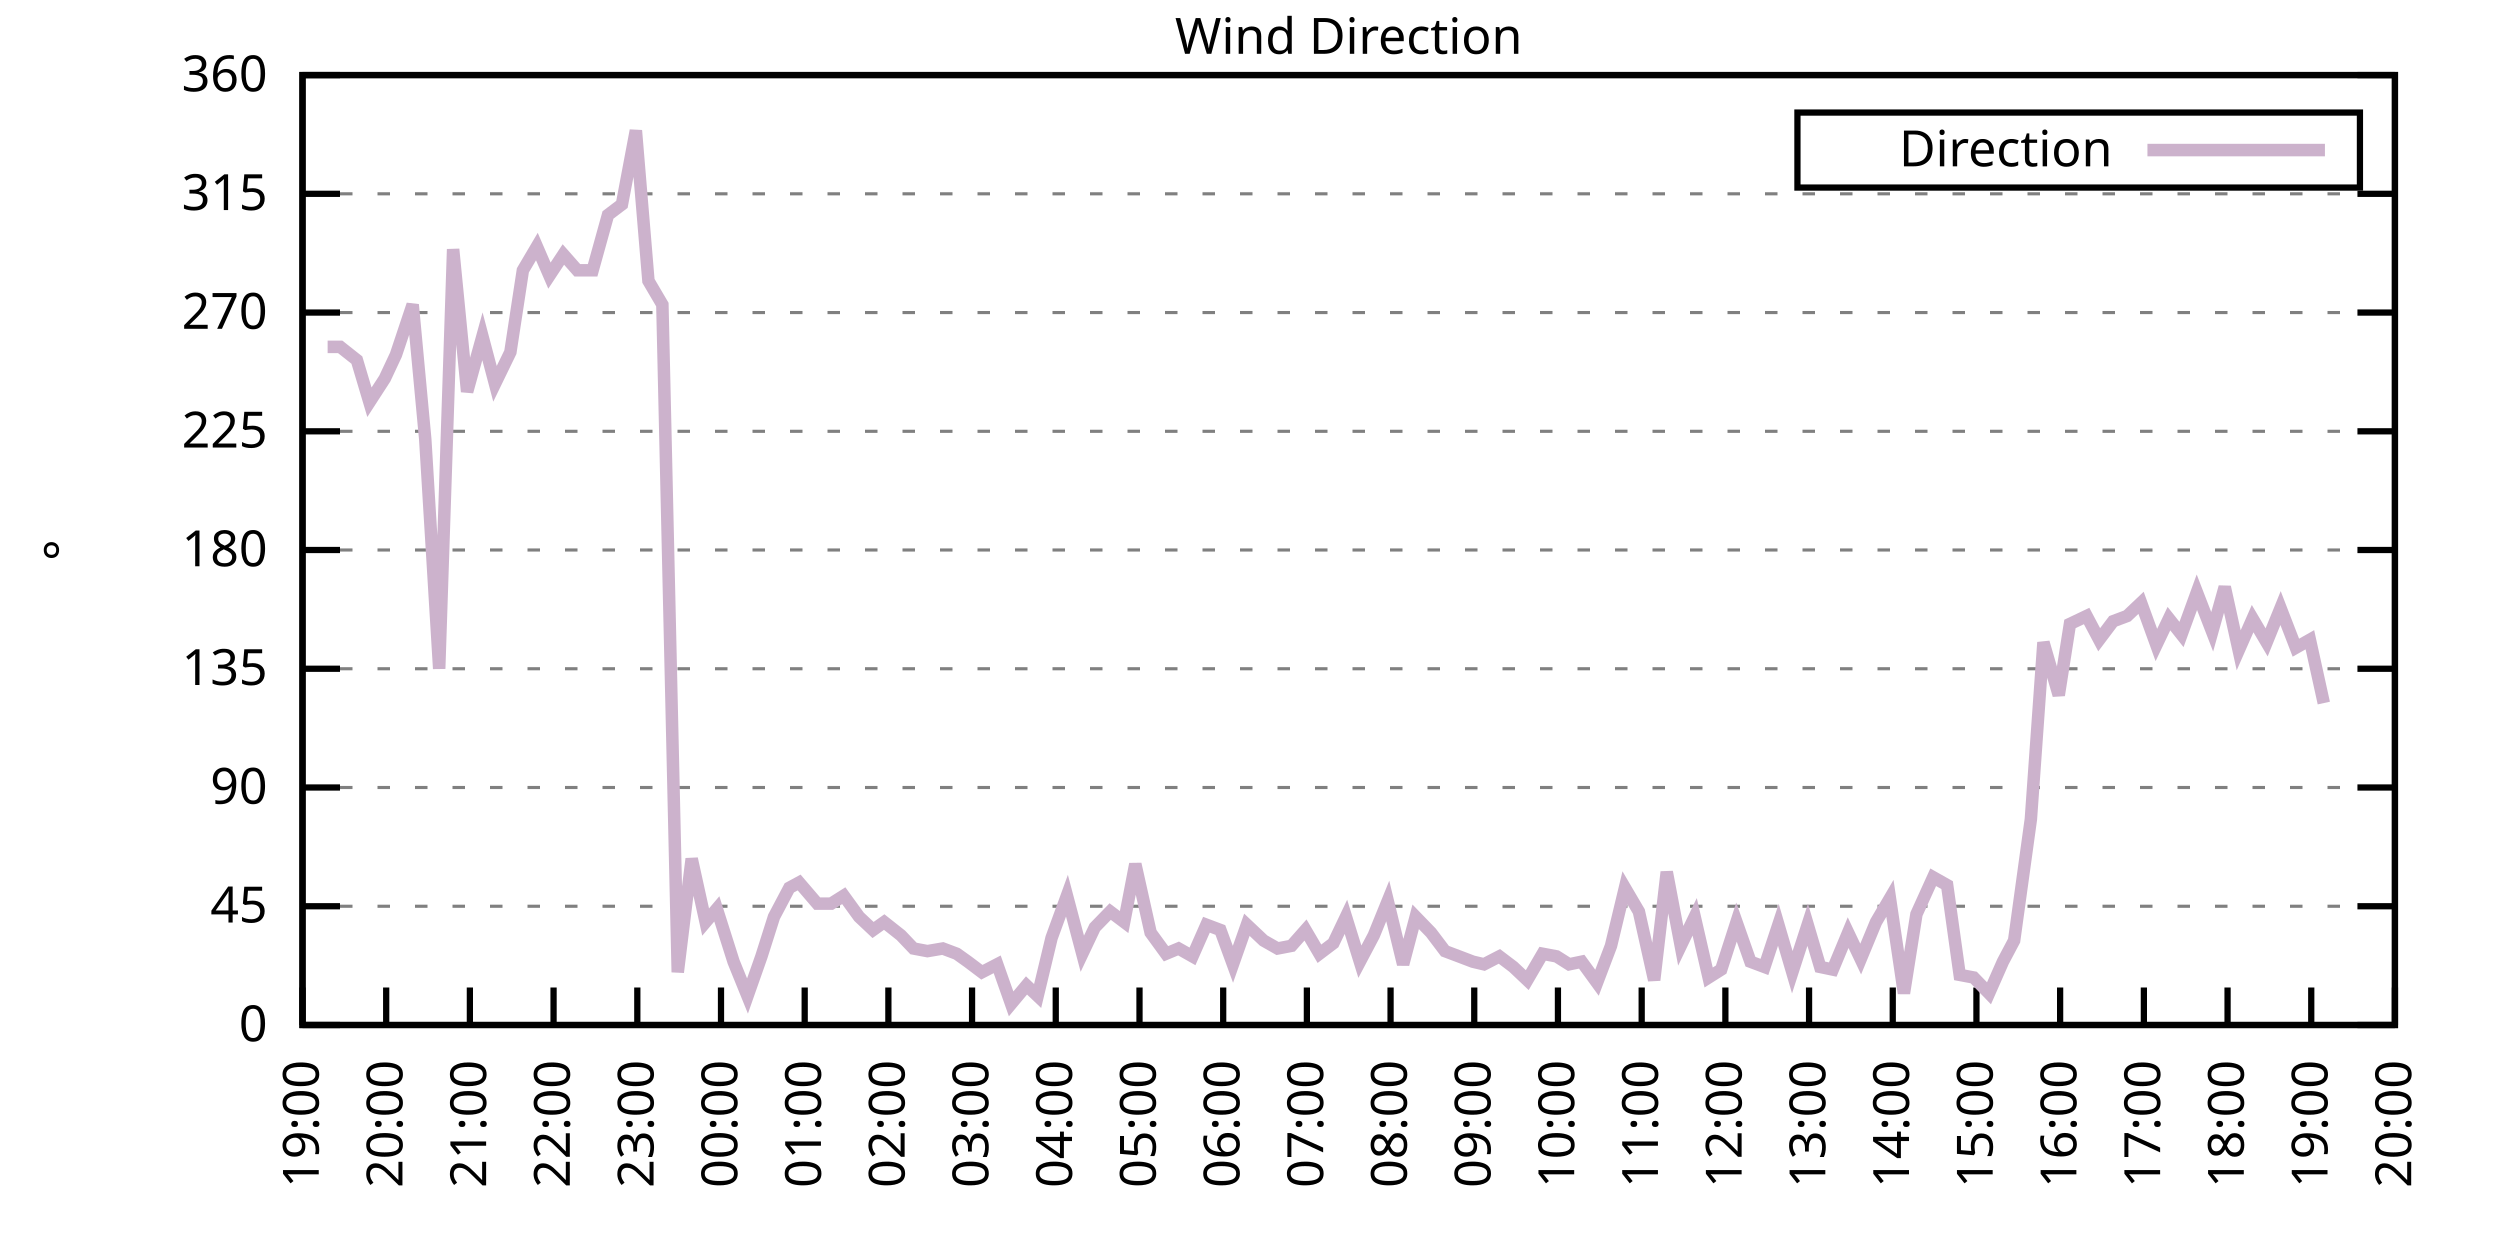
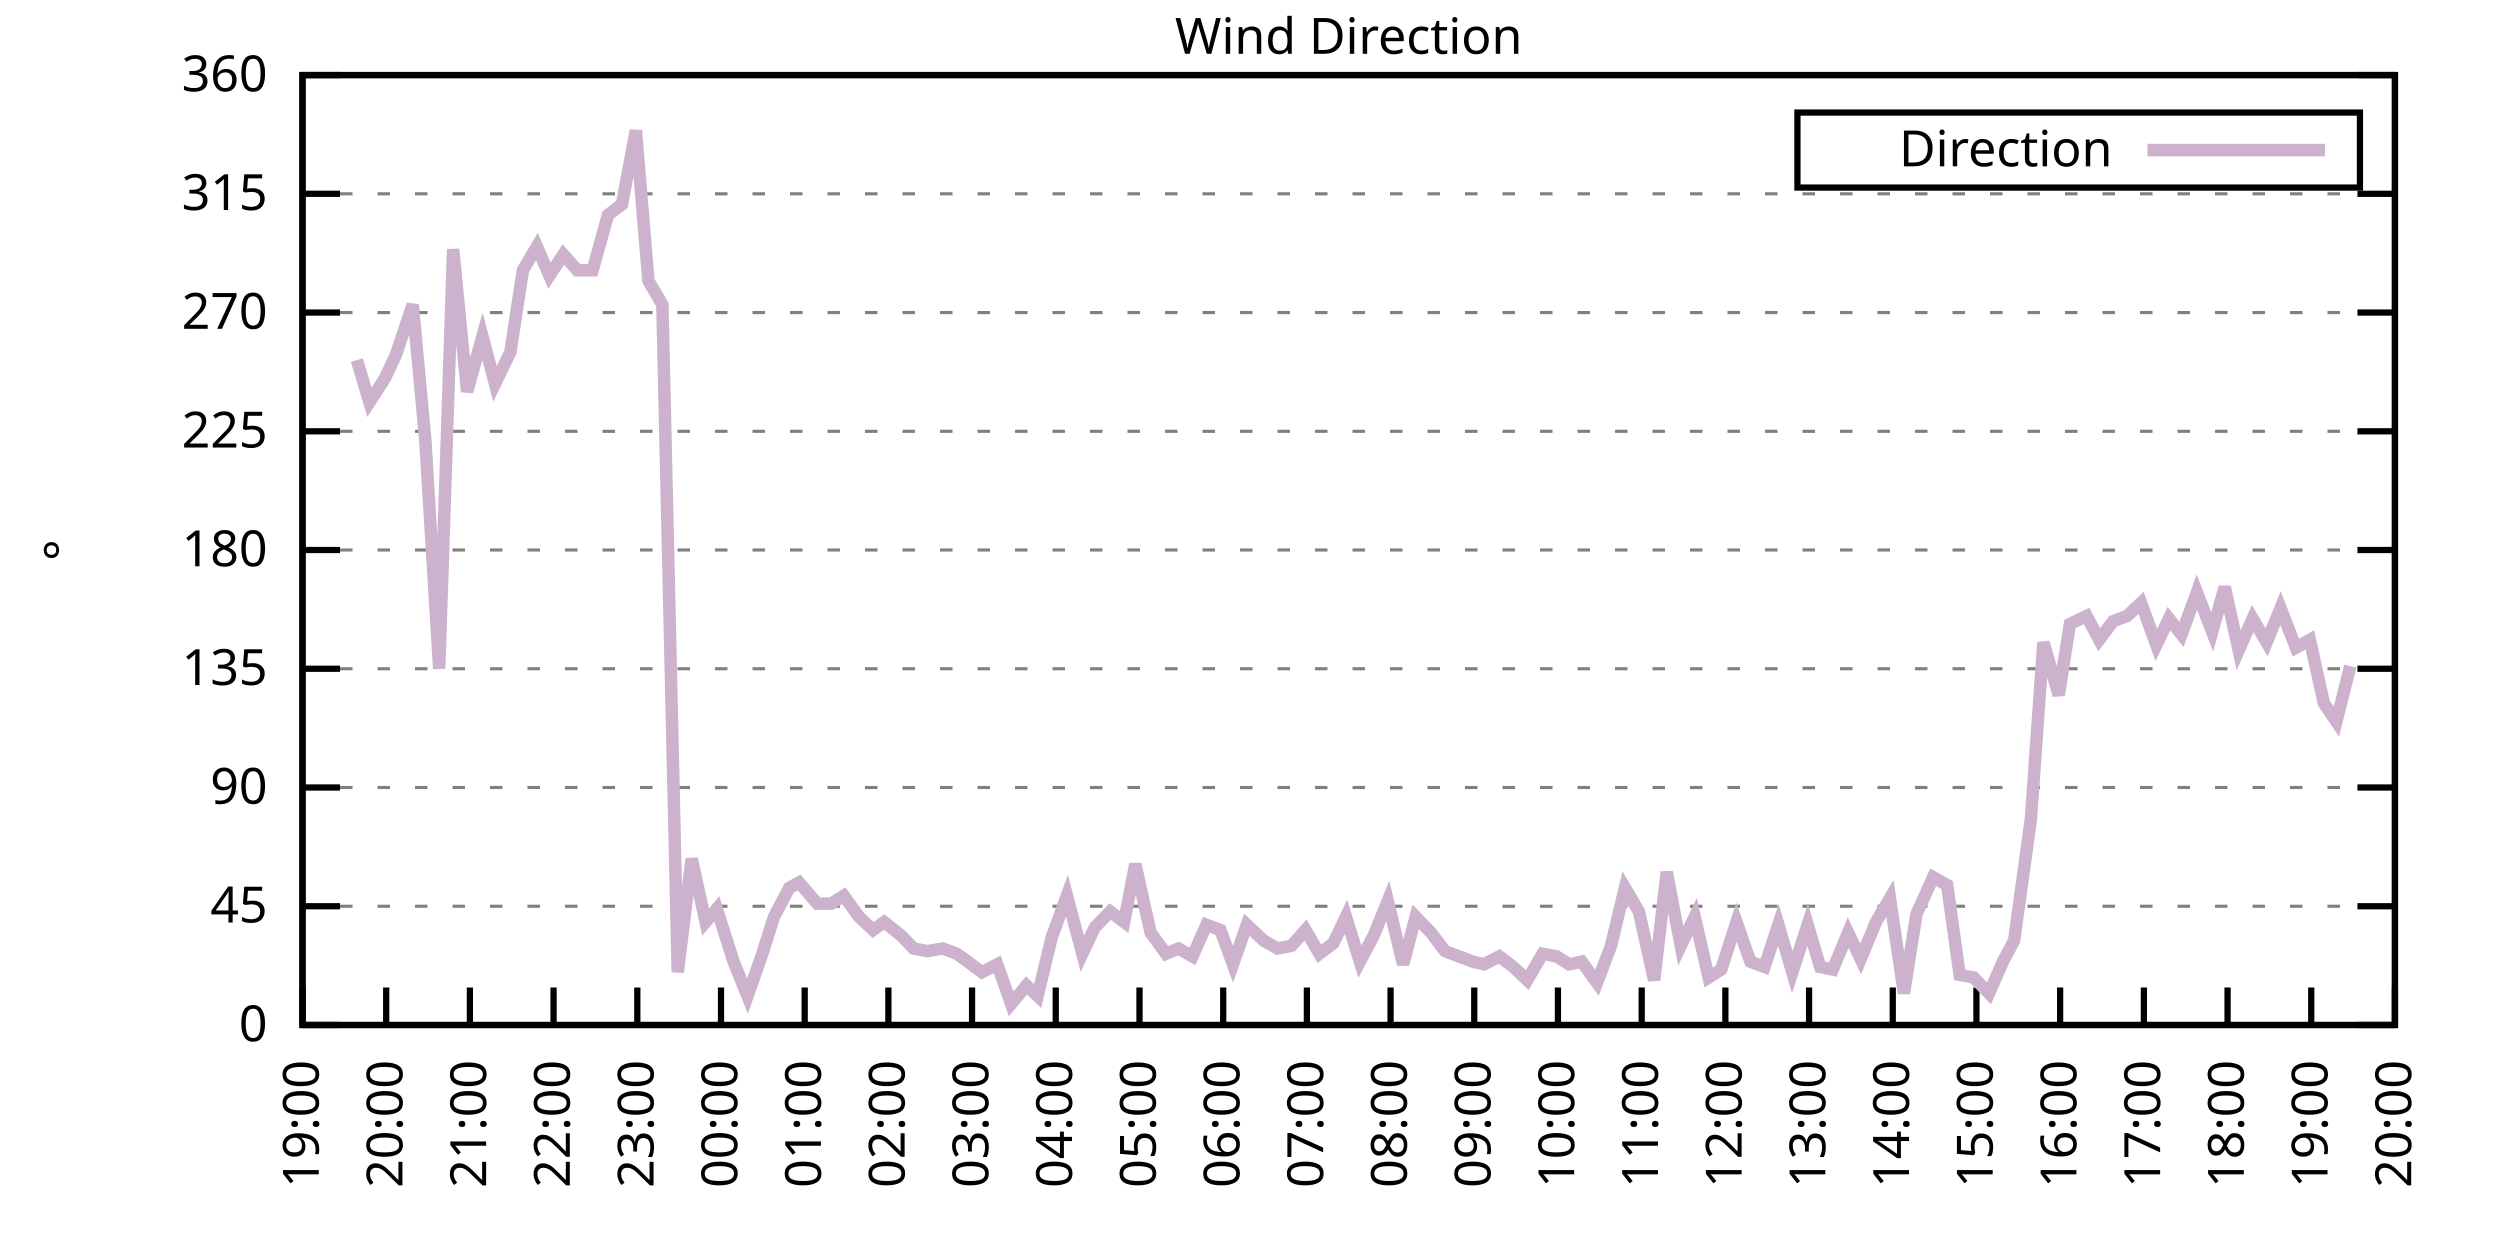
<svg xmlns="http://www.w3.org/2000/svg" xmlns:xlink="http://www.w3.org/1999/xlink" width="400" height="200" viewBox="0 0 400 200">
  <g id="gnuplot_canvas">
    <rect x="0" y="0" width="400" height="200" fill="none" />
    <defs>
      <circle id="gpDot" r="0.5" stroke-width="0.5" stroke="currentColor" />
      <path id="gpPt0" stroke-width="0.333" stroke="currentColor" d="M-1,0 h2 M0,-1 v2" />
      <path id="gpPt1" stroke-width="0.333" stroke="currentColor" d="M-1,-1 L1,1 M1,-1 L-1,1" />
      <path id="gpPt2" stroke-width="0.333" stroke="currentColor" d="M-1,0 L1,0 M0,-1 L0,1 M-1,-1 L1,1 M-1,1 L1,-1" />
      <rect id="gpPt3" stroke-width="0.333" stroke="currentColor" x="-1" y="-1" width="2" height="2" />
      <rect id="gpPt4" stroke-width="0.333" stroke="currentColor" fill="currentColor" x="-1" y="-1" width="2" height="2" />
      <circle id="gpPt5" stroke-width="0.333" stroke="currentColor" cx="0" cy="0" r="1" />
      <use xlink:href="#gpPt5" id="gpPt6" fill="currentColor" stroke="none" />
      <path id="gpPt7" stroke-width="0.333" stroke="currentColor" d="M0,-1.33 L-1.33,0.67 L1.33,0.67 z" />
      <use xlink:href="#gpPt7" id="gpPt8" fill="currentColor" stroke="none" />
      <use xlink:href="#gpPt7" id="gpPt9" stroke="currentColor" transform="rotate(180)" />
      <use xlink:href="#gpPt9" id="gpPt10" fill="currentColor" stroke="none" />
      <use xlink:href="#gpPt3" id="gpPt11" stroke="currentColor" transform="rotate(45)" />
      <use xlink:href="#gpPt11" id="gpPt12" fill="currentColor" stroke="none" />
      <path id="gpPt13" stroke-width="0.333" stroke="currentColor" d="M0,1.330 L1.265,0.411 L0.782,-1.067 L-0.782,-1.076 L-1.265,0.411 z" />
      <use xlink:href="#gpPt13" id="gpPt14" fill="currentColor" stroke="none" />
      <filter id="textbox" filterUnits="objectBoundingBox" x="0" y="0" height="1" width="1">
        <feFlood flood-color="white" flood-opacity="1" result="bgnd" />
        <feComposite in="SourceGraphic" in2="bgnd" operator="atop" />
      </filter>
      <filter id="greybox" filterUnits="objectBoundingBox" x="0" y="0" height="1" width="1">
        <feFlood flood-color="lightgrey" flood-opacity="1" result="grey" />
        <feComposite in="SourceGraphic" in2="grey" operator="atop" />
      </filter>
    </defs>
    <g fill="none" color="white" stroke="currentColor" stroke-width="1.00" stroke-linecap="butt" stroke-linejoin="miter">
</g>
    <g fill="none" color="black" stroke="currentColor" stroke-width="1.00" stroke-linecap="butt" stroke-linejoin="miter">
      <g stroke="none" shape-rendering="crispEdges">
        <polygon fill="rgb(255, 255, 255)" points="48.40,164.00 383.18,164.00 383.18,12.02 48.40,12.02 " />
      </g>
    </g>
    <g fill="none" color="black" stroke="currentColor" stroke-width="1.00" stroke-linecap="butt" stroke-linejoin="miter">
</g>
    <g fill="none" color="black" stroke="black" stroke-width="0.50" stroke-linecap="butt" stroke-linejoin="miter">
</g>
    <g fill="none" color="gray" stroke="currentColor" stroke-width="0.50" stroke-linecap="butt" stroke-linejoin="miter">
      <path stroke="gray" stroke-dasharray="2,4" class="gridline" d="M48.40,164.00 L383.19,164.00  " />
    </g>
    <g fill="none" color="gray" stroke="gray" stroke-width="1.00" stroke-linecap="butt" stroke-linejoin="miter">
</g>
    <g fill="none" color="black" stroke="currentColor" stroke-width="1.00" stroke-linecap="butt" stroke-linejoin="miter">
      <path stroke="black" d="M48.40,164.00 L54.40,164.00 M383.19,164.00 L377.19,164.00  " />
      <g transform="translate(42.80,166.60)" stroke="none" fill="black" font-family="Sans" font-size="8.00" text-anchor="end">
        <text>
          <tspan font-family="Sans"> 0</tspan>
        </text>
      </g>
    </g>
    <g fill="none" color="black" stroke="currentColor" stroke-width="1.00" stroke-linecap="butt" stroke-linejoin="miter">
</g>
    <g fill="none" color="black" stroke="black" stroke-width="0.50" stroke-linecap="butt" stroke-linejoin="miter">
</g>
    <g fill="none" color="gray" stroke="currentColor" stroke-width="0.50" stroke-linecap="butt" stroke-linejoin="miter">
      <path stroke="gray" stroke-dasharray="2,4" class="gridline" d="M48.40,145.00 L383.19,145.00  " />
    </g>
    <g fill="none" color="gray" stroke="gray" stroke-width="1.00" stroke-linecap="butt" stroke-linejoin="miter">
</g>
    <g fill="none" color="black" stroke="currentColor" stroke-width="1.00" stroke-linecap="butt" stroke-linejoin="miter">
      <path stroke="black" d="M48.40,145.00 L54.40,145.00 M383.19,145.00 L377.19,145.00  " />
      <g transform="translate(42.80,147.60)" stroke="none" fill="black" font-family="Sans" font-size="8.00" text-anchor="end">
        <text>
          <tspan font-family="Sans"> 45</tspan>
        </text>
      </g>
    </g>
    <g fill="none" color="black" stroke="currentColor" stroke-width="1.00" stroke-linecap="butt" stroke-linejoin="miter">
</g>
    <g fill="none" color="black" stroke="black" stroke-width="0.50" stroke-linecap="butt" stroke-linejoin="miter">
</g>
    <g fill="none" color="gray" stroke="currentColor" stroke-width="0.50" stroke-linecap="butt" stroke-linejoin="miter">
      <path stroke="gray" stroke-dasharray="2,4" class="gridline" d="M48.40,126.00 L383.19,126.00  " />
    </g>
    <g fill="none" color="gray" stroke="gray" stroke-width="1.00" stroke-linecap="butt" stroke-linejoin="miter">
</g>
    <g fill="none" color="black" stroke="currentColor" stroke-width="1.00" stroke-linecap="butt" stroke-linejoin="miter">
      <path stroke="black" d="M48.40,126.00 L54.40,126.00 M383.19,126.00 L377.19,126.00  " />
      <g transform="translate(42.80,128.60)" stroke="none" fill="black" font-family="Sans" font-size="8.00" text-anchor="end">
        <text>
          <tspan font-family="Sans"> 90</tspan>
        </text>
      </g>
    </g>
    <g fill="none" color="black" stroke="currentColor" stroke-width="1.00" stroke-linecap="butt" stroke-linejoin="miter">
</g>
    <g fill="none" color="black" stroke="black" stroke-width="0.50" stroke-linecap="butt" stroke-linejoin="miter">
</g>
    <g fill="none" color="gray" stroke="currentColor" stroke-width="0.50" stroke-linecap="butt" stroke-linejoin="miter">
      <path stroke="gray" stroke-dasharray="2,4" class="gridline" d="M48.40,107.00 L383.19,107.00  " />
    </g>
    <g fill="none" color="gray" stroke="gray" stroke-width="1.00" stroke-linecap="butt" stroke-linejoin="miter">
</g>
    <g fill="none" color="black" stroke="currentColor" stroke-width="1.00" stroke-linecap="butt" stroke-linejoin="miter">
      <path stroke="black" d="M48.40,107.00 L54.40,107.00 M383.19,107.00 L377.19,107.00  " />
      <g transform="translate(42.80,109.60)" stroke="none" fill="black" font-family="Sans" font-size="8.00" text-anchor="end">
        <text>
          <tspan font-family="Sans"> 135</tspan>
        </text>
      </g>
    </g>
    <g fill="none" color="black" stroke="currentColor" stroke-width="1.00" stroke-linecap="butt" stroke-linejoin="miter">
</g>
    <g fill="none" color="black" stroke="black" stroke-width="0.50" stroke-linecap="butt" stroke-linejoin="miter">
</g>
    <g fill="none" color="gray" stroke="currentColor" stroke-width="0.50" stroke-linecap="butt" stroke-linejoin="miter">
      <path stroke="gray" stroke-dasharray="2,4" class="gridline" d="M48.40,88.00 L383.19,88.00  " />
    </g>
    <g fill="none" color="gray" stroke="gray" stroke-width="1.00" stroke-linecap="butt" stroke-linejoin="miter">
</g>
    <g fill="none" color="black" stroke="currentColor" stroke-width="1.00" stroke-linecap="butt" stroke-linejoin="miter">
      <path stroke="black" d="M48.40,88.00 L54.40,88.00 M383.19,88.00 L377.19,88.00  " />
      <g transform="translate(42.80,90.60)" stroke="none" fill="black" font-family="Sans" font-size="8.00" text-anchor="end">
        <text>
          <tspan font-family="Sans"> 180</tspan>
        </text>
      </g>
    </g>
    <g fill="none" color="black" stroke="currentColor" stroke-width="1.00" stroke-linecap="butt" stroke-linejoin="miter">
</g>
    <g fill="none" color="black" stroke="black" stroke-width="0.50" stroke-linecap="butt" stroke-linejoin="miter">
</g>
    <g fill="none" color="gray" stroke="currentColor" stroke-width="0.50" stroke-linecap="butt" stroke-linejoin="miter">
      <path stroke="gray" stroke-dasharray="2,4" class="gridline" d="M48.40,69.01 L383.19,69.01  " />
    </g>
    <g fill="none" color="gray" stroke="gray" stroke-width="1.00" stroke-linecap="butt" stroke-linejoin="miter">
</g>
    <g fill="none" color="black" stroke="currentColor" stroke-width="1.00" stroke-linecap="butt" stroke-linejoin="miter">
      <path stroke="black" d="M48.40,69.01 L54.40,69.01 M383.19,69.01 L377.19,69.01  " />
      <g transform="translate(42.80,71.61)" stroke="none" fill="black" font-family="Sans" font-size="8.00" text-anchor="end">
        <text>
          <tspan font-family="Sans"> 225</tspan>
        </text>
      </g>
    </g>
    <g fill="none" color="black" stroke="currentColor" stroke-width="1.00" stroke-linecap="butt" stroke-linejoin="miter">
</g>
    <g fill="none" color="black" stroke="black" stroke-width="0.50" stroke-linecap="butt" stroke-linejoin="miter">
</g>
    <g fill="none" color="gray" stroke="currentColor" stroke-width="0.50" stroke-linecap="butt" stroke-linejoin="miter">
      <path stroke="gray" stroke-dasharray="2,4" class="gridline" d="M48.40,50.01 L383.19,50.01  " />
    </g>
    <g fill="none" color="gray" stroke="gray" stroke-width="1.00" stroke-linecap="butt" stroke-linejoin="miter">
</g>
    <g fill="none" color="black" stroke="currentColor" stroke-width="1.00" stroke-linecap="butt" stroke-linejoin="miter">
      <path stroke="black" d="M48.40,50.01 L54.40,50.01 M383.19,50.01 L377.19,50.01  " />
      <g transform="translate(42.80,52.61)" stroke="none" fill="black" font-family="Sans" font-size="8.00" text-anchor="end">
        <text>
          <tspan font-family="Sans"> 270</tspan>
        </text>
      </g>
    </g>
    <g fill="none" color="black" stroke="currentColor" stroke-width="1.00" stroke-linecap="butt" stroke-linejoin="miter">
</g>
    <g fill="none" color="black" stroke="black" stroke-width="0.50" stroke-linecap="butt" stroke-linejoin="miter">
</g>
    <g fill="none" color="gray" stroke="currentColor" stroke-width="0.50" stroke-linecap="butt" stroke-linejoin="miter">
      <path stroke="gray" stroke-dasharray="2,4" class="gridline" d="M48.40,31.01 L383.19,31.01  " />
    </g>
    <g fill="none" color="gray" stroke="gray" stroke-width="1.00" stroke-linecap="butt" stroke-linejoin="miter">
</g>
    <g fill="none" color="black" stroke="currentColor" stroke-width="1.00" stroke-linecap="butt" stroke-linejoin="miter">
      <path stroke="black" d="M48.40,31.01 L54.40,31.01 M383.19,31.01 L377.19,31.01  " />
      <g transform="translate(42.80,33.61)" stroke="none" fill="black" font-family="Sans" font-size="8.00" text-anchor="end">
        <text>
          <tspan font-family="Sans"> 315</tspan>
        </text>
      </g>
    </g>
    <g fill="none" color="black" stroke="currentColor" stroke-width="1.00" stroke-linecap="butt" stroke-linejoin="miter">
</g>
    <g fill="none" color="black" stroke="black" stroke-width="0.50" stroke-linecap="butt" stroke-linejoin="miter">
</g>
    <g fill="none" color="gray" stroke="currentColor" stroke-width="0.50" stroke-linecap="butt" stroke-linejoin="miter">
      <path stroke="gray" stroke-dasharray="2,4" class="gridline" d="M48.40,12.01 L383.19,12.01  " />
    </g>
    <g fill="none" color="gray" stroke="gray" stroke-width="1.00" stroke-linecap="butt" stroke-linejoin="miter">
</g>
    <g fill="none" color="black" stroke="currentColor" stroke-width="1.00" stroke-linecap="butt" stroke-linejoin="miter">
      <path stroke="black" d="M48.40,12.01 L54.40,12.01 M383.19,12.01 L377.19,12.01  " />
      <g transform="translate(42.80,14.61)" stroke="none" fill="black" font-family="Sans" font-size="8.00" text-anchor="end">
        <text>
          <tspan font-family="Sans"> 360</tspan>
        </text>
      </g>
    </g>
    <g fill="none" color="black" stroke="currentColor" stroke-width="1.00" stroke-linecap="butt" stroke-linejoin="miter">
      <path stroke="black" d="M48.40,164.00 L48.40,158.00  " />
      <g transform="translate(51.00,169.60) rotate(270.00)" stroke="none" fill="black" font-family="Sans" font-size="8.00" text-anchor="end">
        <text>
          <tspan font-family="Sans">19:00</tspan>
        </text>
      </g>
    </g>
    <g fill="none" color="black" stroke="currentColor" stroke-width="1.00" stroke-linecap="butt" stroke-linejoin="miter">
      <path stroke="black" d="M61.79,164.00 L61.79,158.00  " />
      <g transform="translate(64.39,169.60) rotate(270.00)" stroke="none" fill="black" font-family="Sans" font-size="8.00" text-anchor="end">
        <text>
          <tspan font-family="Sans">20:00</tspan>
        </text>
      </g>
    </g>
    <g fill="none" color="black" stroke="currentColor" stroke-width="1.00" stroke-linecap="butt" stroke-linejoin="miter">
      <path stroke="black" d="M75.18,164.00 L75.18,158.00  " />
      <g transform="translate(77.78,169.60) rotate(270.00)" stroke="none" fill="black" font-family="Sans" font-size="8.00" text-anchor="end">
        <text>
          <tspan font-family="Sans">21:00</tspan>
        </text>
      </g>
    </g>
    <g fill="none" color="black" stroke="currentColor" stroke-width="1.00" stroke-linecap="butt" stroke-linejoin="miter">
      <path stroke="black" d="M88.57,164.00 L88.57,158.00  " />
      <g transform="translate(91.17,169.60) rotate(270.00)" stroke="none" fill="black" font-family="Sans" font-size="8.00" text-anchor="end">
        <text>
          <tspan font-family="Sans">22:00</tspan>
        </text>
      </g>
    </g>
    <g fill="none" color="black" stroke="currentColor" stroke-width="1.00" stroke-linecap="butt" stroke-linejoin="miter">
      <path stroke="black" d="M101.97,164.00 L101.97,158.00  " />
      <g transform="translate(104.57,169.60) rotate(270.00)" stroke="none" fill="black" font-family="Sans" font-size="8.00" text-anchor="end">
        <text>
          <tspan font-family="Sans">23:00</tspan>
        </text>
      </g>
    </g>
    <g fill="none" color="black" stroke="currentColor" stroke-width="1.00" stroke-linecap="butt" stroke-linejoin="miter">
      <path stroke="black" d="M115.36,164.00 L115.36,158.00  " />
      <g transform="translate(117.96,169.60) rotate(270.00)" stroke="none" fill="black" font-family="Sans" font-size="8.00" text-anchor="end">
        <text>
          <tspan font-family="Sans">00:00</tspan>
        </text>
      </g>
    </g>
    <g fill="none" color="black" stroke="currentColor" stroke-width="1.00" stroke-linecap="butt" stroke-linejoin="miter">
      <path stroke="black" d="M128.75,164.00 L128.75,158.00  " />
      <g transform="translate(131.35,169.60) rotate(270.00)" stroke="none" fill="black" font-family="Sans" font-size="8.00" text-anchor="end">
        <text>
          <tspan font-family="Sans">01:00</tspan>
        </text>
      </g>
    </g>
    <g fill="none" color="black" stroke="currentColor" stroke-width="1.00" stroke-linecap="butt" stroke-linejoin="miter">
      <path stroke="black" d="M142.14,164.00 L142.14,158.00  " />
      <g transform="translate(144.74,169.60) rotate(270.00)" stroke="none" fill="black" font-family="Sans" font-size="8.00" text-anchor="end">
        <text>
          <tspan font-family="Sans">02:00</tspan>
        </text>
      </g>
    </g>
    <g fill="none" color="black" stroke="currentColor" stroke-width="1.00" stroke-linecap="butt" stroke-linejoin="miter">
      <path stroke="black" d="M155.53,164.00 L155.53,158.00  " />
      <g transform="translate(158.13,169.60) rotate(270.00)" stroke="none" fill="black" font-family="Sans" font-size="8.00" text-anchor="end">
        <text>
          <tspan font-family="Sans">03:00</tspan>
        </text>
      </g>
    </g>
    <g fill="none" color="black" stroke="currentColor" stroke-width="1.00" stroke-linecap="butt" stroke-linejoin="miter">
      <path stroke="black" d="M168.92,164.00 L168.92,158.00  " />
      <g transform="translate(171.52,169.60) rotate(270.00)" stroke="none" fill="black" font-family="Sans" font-size="8.00" text-anchor="end">
        <text>
          <tspan font-family="Sans">04:00</tspan>
        </text>
      </g>
    </g>
    <g fill="none" color="black" stroke="currentColor" stroke-width="1.00" stroke-linecap="butt" stroke-linejoin="miter">
      <path stroke="black" d="M182.32,164.00 L182.32,158.00  " />
      <g transform="translate(184.92,169.60) rotate(270.00)" stroke="none" fill="black" font-family="Sans" font-size="8.00" text-anchor="end">
        <text>
          <tspan font-family="Sans">05:00</tspan>
        </text>
      </g>
    </g>
    <g fill="none" color="black" stroke="currentColor" stroke-width="1.00" stroke-linecap="butt" stroke-linejoin="miter">
      <path stroke="black" d="M195.71,164.00 L195.71,158.00  " />
      <g transform="translate(198.31,169.60) rotate(270.00)" stroke="none" fill="black" font-family="Sans" font-size="8.00" text-anchor="end">
        <text>
          <tspan font-family="Sans">06:00</tspan>
        </text>
      </g>
    </g>
    <g fill="none" color="black" stroke="currentColor" stroke-width="1.00" stroke-linecap="butt" stroke-linejoin="miter">
      <path stroke="black" d="M209.10,164.00 L209.10,158.00  " />
      <g transform="translate(211.70,169.60) rotate(270.00)" stroke="none" fill="black" font-family="Sans" font-size="8.00" text-anchor="end">
        <text>
          <tspan font-family="Sans">07:00</tspan>
        </text>
      </g>
    </g>
    <g fill="none" color="black" stroke="currentColor" stroke-width="1.00" stroke-linecap="butt" stroke-linejoin="miter">
      <path stroke="black" d="M222.49,164.00 L222.49,158.00  " />
      <g transform="translate(225.09,169.60) rotate(270.00)" stroke="none" fill="black" font-family="Sans" font-size="8.00" text-anchor="end">
        <text>
          <tspan font-family="Sans">08:00</tspan>
        </text>
      </g>
    </g>
    <g fill="none" color="black" stroke="currentColor" stroke-width="1.00" stroke-linecap="butt" stroke-linejoin="miter">
      <path stroke="black" d="M235.88,164.00 L235.88,158.00  " />
      <g transform="translate(238.48,169.60) rotate(270.00)" stroke="none" fill="black" font-family="Sans" font-size="8.00" text-anchor="end">
        <text>
          <tspan font-family="Sans">09:00</tspan>
        </text>
      </g>
    </g>
    <g fill="none" color="black" stroke="currentColor" stroke-width="1.00" stroke-linecap="butt" stroke-linejoin="miter">
      <path stroke="black" d="M249.27,164.00 L249.27,158.00  " />
      <g transform="translate(251.87,169.60) rotate(270.00)" stroke="none" fill="black" font-family="Sans" font-size="8.00" text-anchor="end">
        <text>
          <tspan font-family="Sans">10:00</tspan>
        </text>
      </g>
    </g>
    <g fill="none" color="black" stroke="currentColor" stroke-width="1.00" stroke-linecap="butt" stroke-linejoin="miter">
      <path stroke="black" d="M262.67,164.00 L262.67,158.00  " />
      <g transform="translate(265.27,169.60) rotate(270.00)" stroke="none" fill="black" font-family="Sans" font-size="8.00" text-anchor="end">
        <text>
          <tspan font-family="Sans">11:00</tspan>
        </text>
      </g>
    </g>
    <g fill="none" color="black" stroke="currentColor" stroke-width="1.00" stroke-linecap="butt" stroke-linejoin="miter">
      <path stroke="black" d="M276.06,164.00 L276.06,158.00  " />
      <g transform="translate(278.66,169.60) rotate(270.00)" stroke="none" fill="black" font-family="Sans" font-size="8.00" text-anchor="end">
        <text>
          <tspan font-family="Sans">12:00</tspan>
        </text>
      </g>
    </g>
    <g fill="none" color="black" stroke="currentColor" stroke-width="1.00" stroke-linecap="butt" stroke-linejoin="miter">
      <path stroke="black" d="M289.45,164.00 L289.45,158.00  " />
      <g transform="translate(292.05,169.60) rotate(270.00)" stroke="none" fill="black" font-family="Sans" font-size="8.00" text-anchor="end">
        <text>
          <tspan font-family="Sans">13:00</tspan>
        </text>
      </g>
    </g>
    <g fill="none" color="black" stroke="currentColor" stroke-width="1.00" stroke-linecap="butt" stroke-linejoin="miter">
      <path stroke="black" d="M302.84,164.00 L302.84,158.00  " />
      <g transform="translate(305.44,169.60) rotate(270.00)" stroke="none" fill="black" font-family="Sans" font-size="8.00" text-anchor="end">
        <text>
          <tspan font-family="Sans">14:00</tspan>
        </text>
      </g>
    </g>
    <g fill="none" color="black" stroke="currentColor" stroke-width="1.00" stroke-linecap="butt" stroke-linejoin="miter">
      <path stroke="black" d="M316.23,164.00 L316.23,158.00  " />
      <g transform="translate(318.83,169.60) rotate(270.00)" stroke="none" fill="black" font-family="Sans" font-size="8.00" text-anchor="end">
        <text>
          <tspan font-family="Sans">15:00</tspan>
        </text>
      </g>
    </g>
    <g fill="none" color="black" stroke="currentColor" stroke-width="1.00" stroke-linecap="butt" stroke-linejoin="miter">
      <path stroke="black" d="M329.62,164.00 L329.62,158.00  " />
      <g transform="translate(332.22,169.60) rotate(270.00)" stroke="none" fill="black" font-family="Sans" font-size="8.00" text-anchor="end">
        <text>
          <tspan font-family="Sans">16:00</tspan>
        </text>
      </g>
    </g>
    <g fill="none" color="black" stroke="currentColor" stroke-width="1.00" stroke-linecap="butt" stroke-linejoin="miter">
      <path stroke="black" d="M343.02,164.00 L343.02,158.00  " />
      <g transform="translate(345.62,169.60) rotate(270.00)" stroke="none" fill="black" font-family="Sans" font-size="8.00" text-anchor="end">
        <text>
          <tspan font-family="Sans">17:00</tspan>
        </text>
      </g>
    </g>
    <g fill="none" color="black" stroke="currentColor" stroke-width="1.00" stroke-linecap="butt" stroke-linejoin="miter">
      <path stroke="black" d="M356.41,164.00 L356.41,158.00  " />
      <g transform="translate(359.01,169.60) rotate(270.00)" stroke="none" fill="black" font-family="Sans" font-size="8.00" text-anchor="end">
        <text>
          <tspan font-family="Sans">18:00</tspan>
        </text>
      </g>
    </g>
    <g fill="none" color="black" stroke="currentColor" stroke-width="1.00" stroke-linecap="butt" stroke-linejoin="miter">
      <path stroke="black" d="M369.80,164.00 L369.80,158.00  " />
      <g transform="translate(372.40,169.60) rotate(270.00)" stroke="none" fill="black" font-family="Sans" font-size="8.00" text-anchor="end">
        <text>
          <tspan font-family="Sans">19:00</tspan>
        </text>
      </g>
    </g>
    <g fill="none" color="black" stroke="currentColor" stroke-width="1.00" stroke-linecap="butt" stroke-linejoin="miter">
      <path stroke="black" d="M383.19,164.00 L383.19,158.00  " />
      <g transform="translate(385.79,169.60) rotate(270.00)" stroke="none" fill="black" font-family="Sans" font-size="8.00" text-anchor="end">
        <text>
          <tspan font-family="Sans">20:00</tspan>
        </text>
      </g>
    </g>
    <g fill="none" color="black" stroke="currentColor" stroke-width="1.00" stroke-linecap="butt" stroke-linejoin="miter">
</g>
    <g fill="none" color="black" stroke="currentColor" stroke-width="1.00" stroke-linecap="butt" stroke-linejoin="miter">
      <path stroke="black" d="M48.40,12.01 L48.40,164.00 L383.19,164.00 L383.19,12.01 L48.40,12.01 Z  " />
    </g>
    <g fill="none" color="black" stroke="currentColor" stroke-width="1.00" stroke-linecap="butt" stroke-linejoin="miter">
</g>
    <g fill="none" color="black" stroke="currentColor" stroke-width="1.00" stroke-linecap="butt" stroke-linejoin="miter">
      <path stroke="black" d="M287.59,30.01 L287.59,18.01 L377.59,18.01 L377.59,30.01 L287.59,30.01 Z  " />
    </g>
    <g id="Wind_direction_plot_1">
      <g fill="none" color="white" stroke="black" stroke-width="2.00" stroke-linecap="butt" stroke-linejoin="miter">
</g>
      <g fill="none" color="black" stroke="currentColor" stroke-width="2.00" stroke-linecap="butt" stroke-linejoin="miter">
        <g transform="translate(337.99,26.61)" stroke="none" fill="black" font-family="Sans" font-size="8.00" text-anchor="end">
          <text>
            <tspan font-family="Sans">Direction</tspan>
          </text>
        </g>
      </g>
      <g fill="none" color="black" stroke="currentColor" stroke-width="2.00" stroke-linecap="butt" stroke-linejoin="miter">
-         <path stroke="rgb(204, 178, 204)" d="M343.59,24.01 L371.99,24.01 M52.42,55.50 L54.43,55.50 L57.10,57.61 L59.11,64.36 L61.57,60.56 L63.35,56.76   L66.03,48.74 L68.04,70.27 L70.27,107.00 L72.50,39.87 L74.74,62.67 L77.19,53.81 L79.20,61.41 L81.66,56.34   L83.66,43.25 L85.90,39.45 L87.91,44.10 L90.14,40.72 L92.37,43.25 L94.82,43.25 L97.28,34.39 L99.51,32.70   L101.74,20.88 L103.75,44.94 L105.98,48.74 L108.44,155.56 L110.67,137.40 L112.90,147.53 L114.69,145.42 L117.37,153.87   L119.60,159.36 L121.83,153.02 L123.84,146.69 L126.29,142.05 L127.86,141.20 L130.76,144.58 L132.99,144.58 L135.00,143.31   L137.45,146.69 L139.69,148.80 L141.47,147.53 L144.15,149.65 L146.16,151.76 L148.39,152.18 L150.85,151.76 L153.08,152.60   L154.86,153.87 L157.10,155.56 L159.55,154.29 L161.78,160.62 L164.24,157.67 L166.02,159.36 L168.25,150.07 L170.71,143.31   L173.17,152.60 L175.17,148.38 L177.63,145.85 L179.86,147.53 L181.65,138.25 L184.10,149.22 L186.56,152.60 L188.57,151.76   L190.80,153.02 L193.03,147.96 L195.26,148.80 L197.27,154.29 L199.50,147.96 L202.18,150.49 L204.41,151.76 L206.64,151.33   L208.88,148.80 L211.11,152.60 L213.34,150.91 L215.35,146.69 L217.58,153.87 L219.81,149.65 L222.04,144.16 L224.50,154.29   L226.51,146.69 L228.96,149.22 L231.20,152.18 L233.43,153.02 L235.66,153.87 L237.44,154.29 L239.90,153.02 L242.13,154.71   L244.36,156.82 L246.82,152.60 L249.05,153.02 L251.06,154.29 L253.07,153.87 L255.52,157.24 L257.76,151.33 L259.99,142.05   L262.22,145.85 L264.67,156.82 L266.68,139.51 L268.92,151.33 L271.15,146.69 L273.38,156.40 L275.39,155.13 L277.84,147.53   L280.07,153.87 L282.31,154.71 L284.54,147.96 L286.77,155.56 L289.23,147.96 L291.23,154.71 L293.24,155.13 L295.70,149.22   L297.71,153.45 L300.16,147.53 L302.39,143.73 L304.63,158.93 L306.63,146.27 L309.31,140.36 L311.54,141.62 L313.55,155.98   L315.79,156.40 L318.24,158.93 L320.47,153.87 L322.26,150.49 L324.94,131.07 L326.95,102.78 L329.40,111.23 L331.19,99.83   L333.86,98.56 L335.87,102.36 L338.10,99.40 L340.34,98.56 L342.57,96.45 L345.02,103.20 L347.03,98.98 L349.04,101.52   L351.50,94.76 L353.95,101.09 L355.96,93.92 L358.19,104.05 L360.42,98.98 L362.66,102.78 L364.89,97.29 L367.34,103.63   L369.58,102.36 L371.81,112.49  " />
+         <path stroke="rgb(204, 178, 204)" d="M343.59,24.01 L371.99,24.01 M57.10,57.61 L59.11,64.36 L61.57,60.56 L63.35,56.76 L66.03,48.74 L68.04,70.27   L70.27,107.00 L72.50,39.87 L74.74,62.67 L77.19,53.81 L79.20,61.41 L81.66,56.34 L83.66,43.25 L85.90,39.45   L87.91,44.10 L90.14,40.72 L92.37,43.25 L94.82,43.25 L97.28,34.39 L99.51,32.70 L101.74,20.88 L103.75,44.94   L105.98,48.74 L108.44,155.56 L110.67,137.40 L112.90,147.53 L114.69,145.42 L117.37,153.87 L119.60,159.36 L121.83,153.02   L123.84,146.69 L126.29,142.05 L127.86,141.20 L130.76,144.58 L132.99,144.58 L135.00,143.31 L137.45,146.69 L139.69,148.80   L141.47,147.53 L144.15,149.65 L146.16,151.76 L148.39,152.18 L150.85,151.76 L153.08,152.60 L154.86,153.87 L157.10,155.56   L159.55,154.29 L161.78,160.62 L164.24,157.67 L166.02,159.36 L168.25,150.07 L170.71,143.31 L173.17,152.60 L175.17,148.38   L177.63,145.85 L179.86,147.53 L181.65,138.25 L184.10,149.22 L186.56,152.60 L188.57,151.76 L190.80,153.02 L193.03,147.96   L195.26,148.80 L197.27,154.29 L199.50,147.96 L202.18,150.49 L204.41,151.76 L206.64,151.33 L208.88,148.80 L211.11,152.60   L213.34,150.91 L215.35,146.69 L217.58,153.87 L219.81,149.65 L222.04,144.16 L224.50,154.29 L226.51,146.69 L228.96,149.22   L231.20,152.18 L233.43,153.02 L235.66,153.87 L237.44,154.29 L239.90,153.02 L242.13,154.71 L244.36,156.82 L246.82,152.60   L249.05,153.02 L251.06,154.29 L253.07,153.87 L255.52,157.24 L257.76,151.33 L259.99,142.05 L262.22,145.85 L264.67,156.82   L266.68,139.51 L268.92,151.33 L271.15,146.69 L273.38,156.40 L275.39,155.13 L277.84,147.53 L280.07,153.87 L282.31,154.71   L284.54,147.96 L286.77,155.56 L289.23,147.96 L291.23,154.71 L293.24,155.13 L295.70,149.22 L297.71,153.45 L300.16,147.53   L302.39,143.73 L304.63,158.93 L306.63,146.27 L309.31,140.36 L311.54,141.62 L313.55,155.98 L315.79,156.40 L318.24,158.93   L320.47,153.87 L322.26,150.49 L324.94,131.07 L326.95,102.78 L329.40,111.23 L331.19,99.83 L333.86,98.56 L335.87,102.36   L338.10,99.40 L340.34,98.56 L342.57,96.45 L345.02,103.20 L347.03,98.98 L349.04,101.52 L351.50,94.76 L353.95,101.09   L355.96,93.92 L358.19,104.05 L360.42,98.98 L362.66,102.78 L364.89,97.29 L367.34,103.63 L369.58,102.36 L371.81,112.49   L373.82,115.45 L376.05,106.58  " />
      </g>
    </g>
    <g fill="none" color="black" stroke="currentColor" stroke-width="2.00" stroke-linecap="butt" stroke-linejoin="miter">
</g>
    <g fill="none" color="black" stroke="black" stroke-width="1.00" stroke-linecap="butt" stroke-linejoin="miter">
</g>
    <g fill="none" color="black" stroke="currentColor" stroke-width="1.00" stroke-linecap="butt" stroke-linejoin="miter">
      <path stroke="black" d="M48.40,12.01 L48.40,164.00 L383.19,164.00 L383.19,12.01 L48.40,12.01 Z  " />
      <g transform="translate(12.80,88.01) rotate(270.00)" stroke="none" fill="black" font-family="Sans" font-size="8.00" text-anchor="middle">
        <text>
          <tspan font-family="Sans">°</tspan>
        </text>
      </g>
    </g>
    <g fill="none" color="black" stroke="currentColor" stroke-width="1.00" stroke-linecap="butt" stroke-linejoin="miter">
</g>
    <g fill="none" color="black" stroke="currentColor" stroke-width="1.00" stroke-linecap="butt" stroke-linejoin="miter">
      <g transform="translate(215.79,8.61)" stroke="none" fill="black" font-family="Sans" font-size="8.00" text-anchor="middle">
        <text>
          <tspan font-family="Sans">Wind Direction</tspan>
        </text>
      </g>
    </g>
    <g fill="none" color="black" stroke="currentColor" stroke-width="1.00" stroke-linecap="butt" stroke-linejoin="miter">
</g>
  </g>
</svg>
